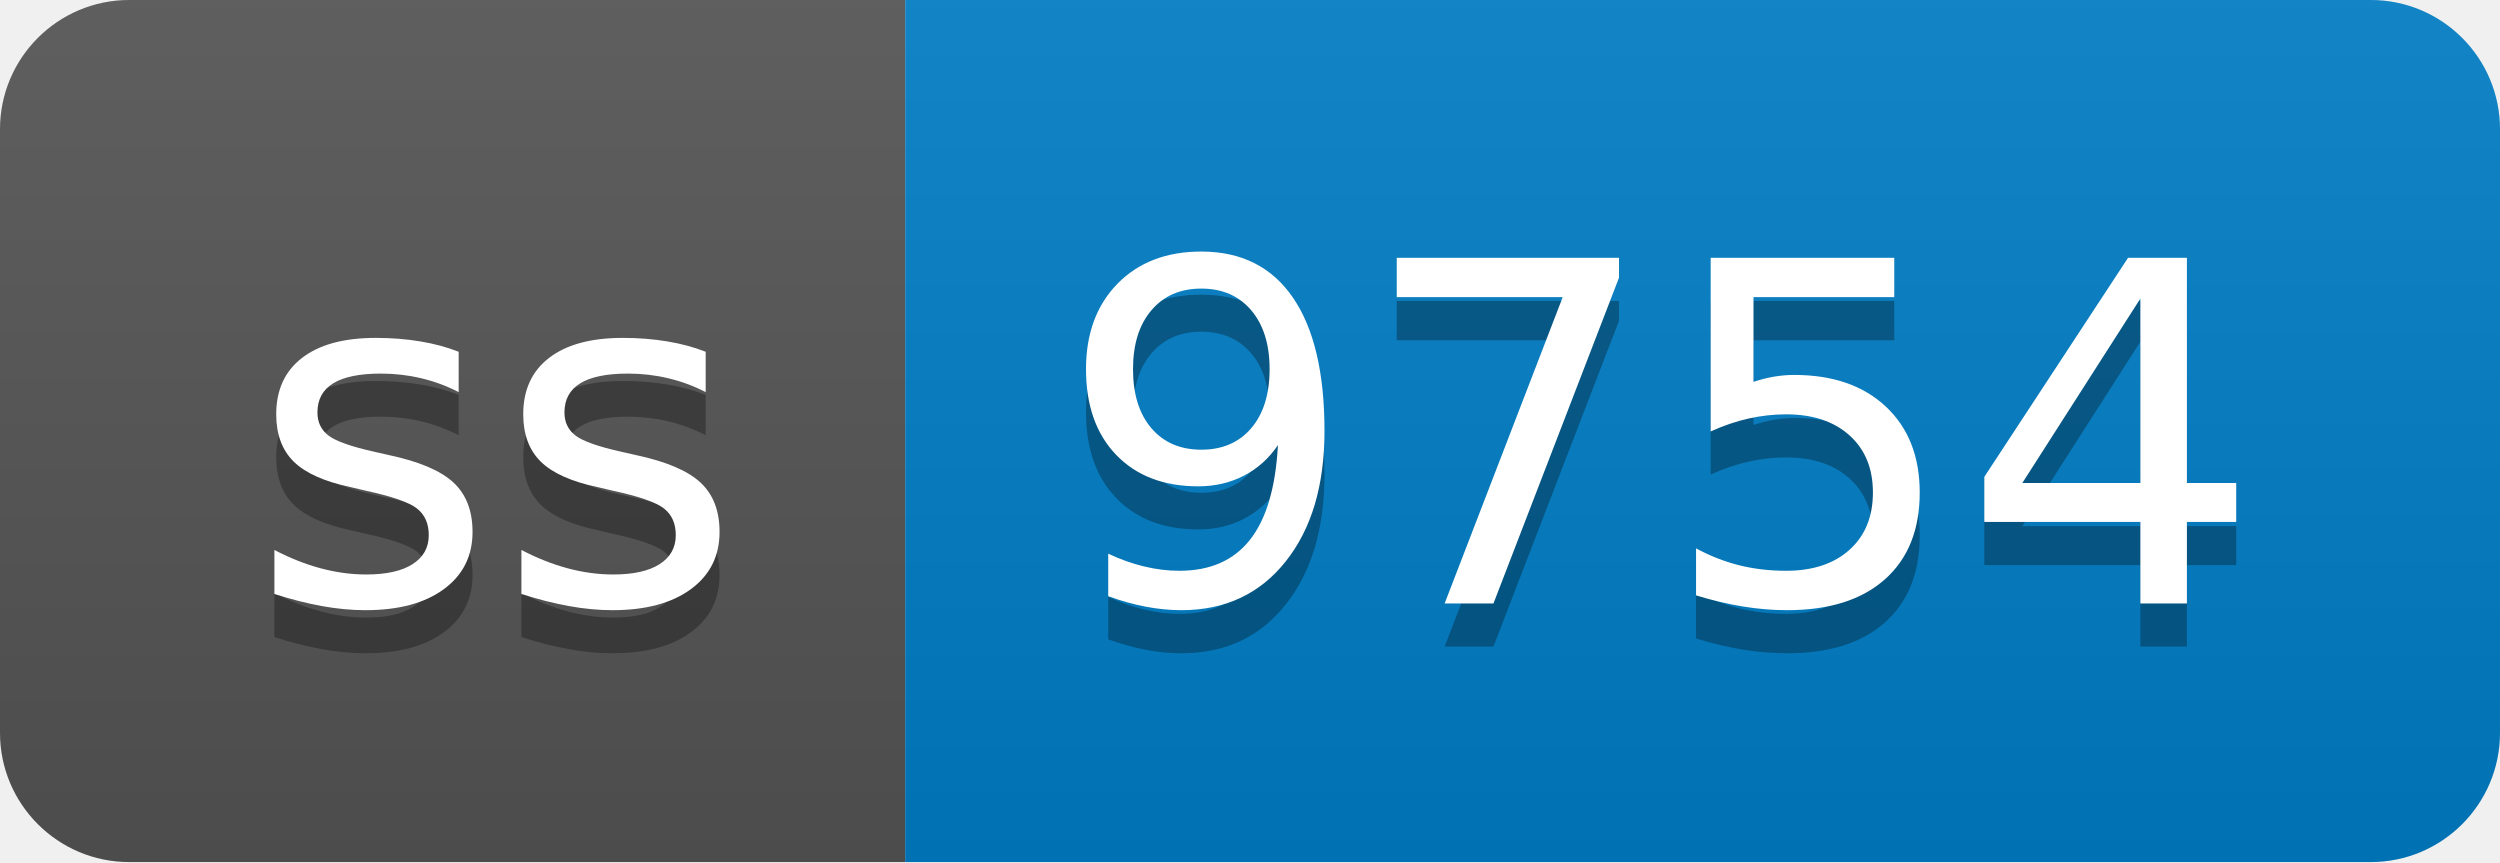
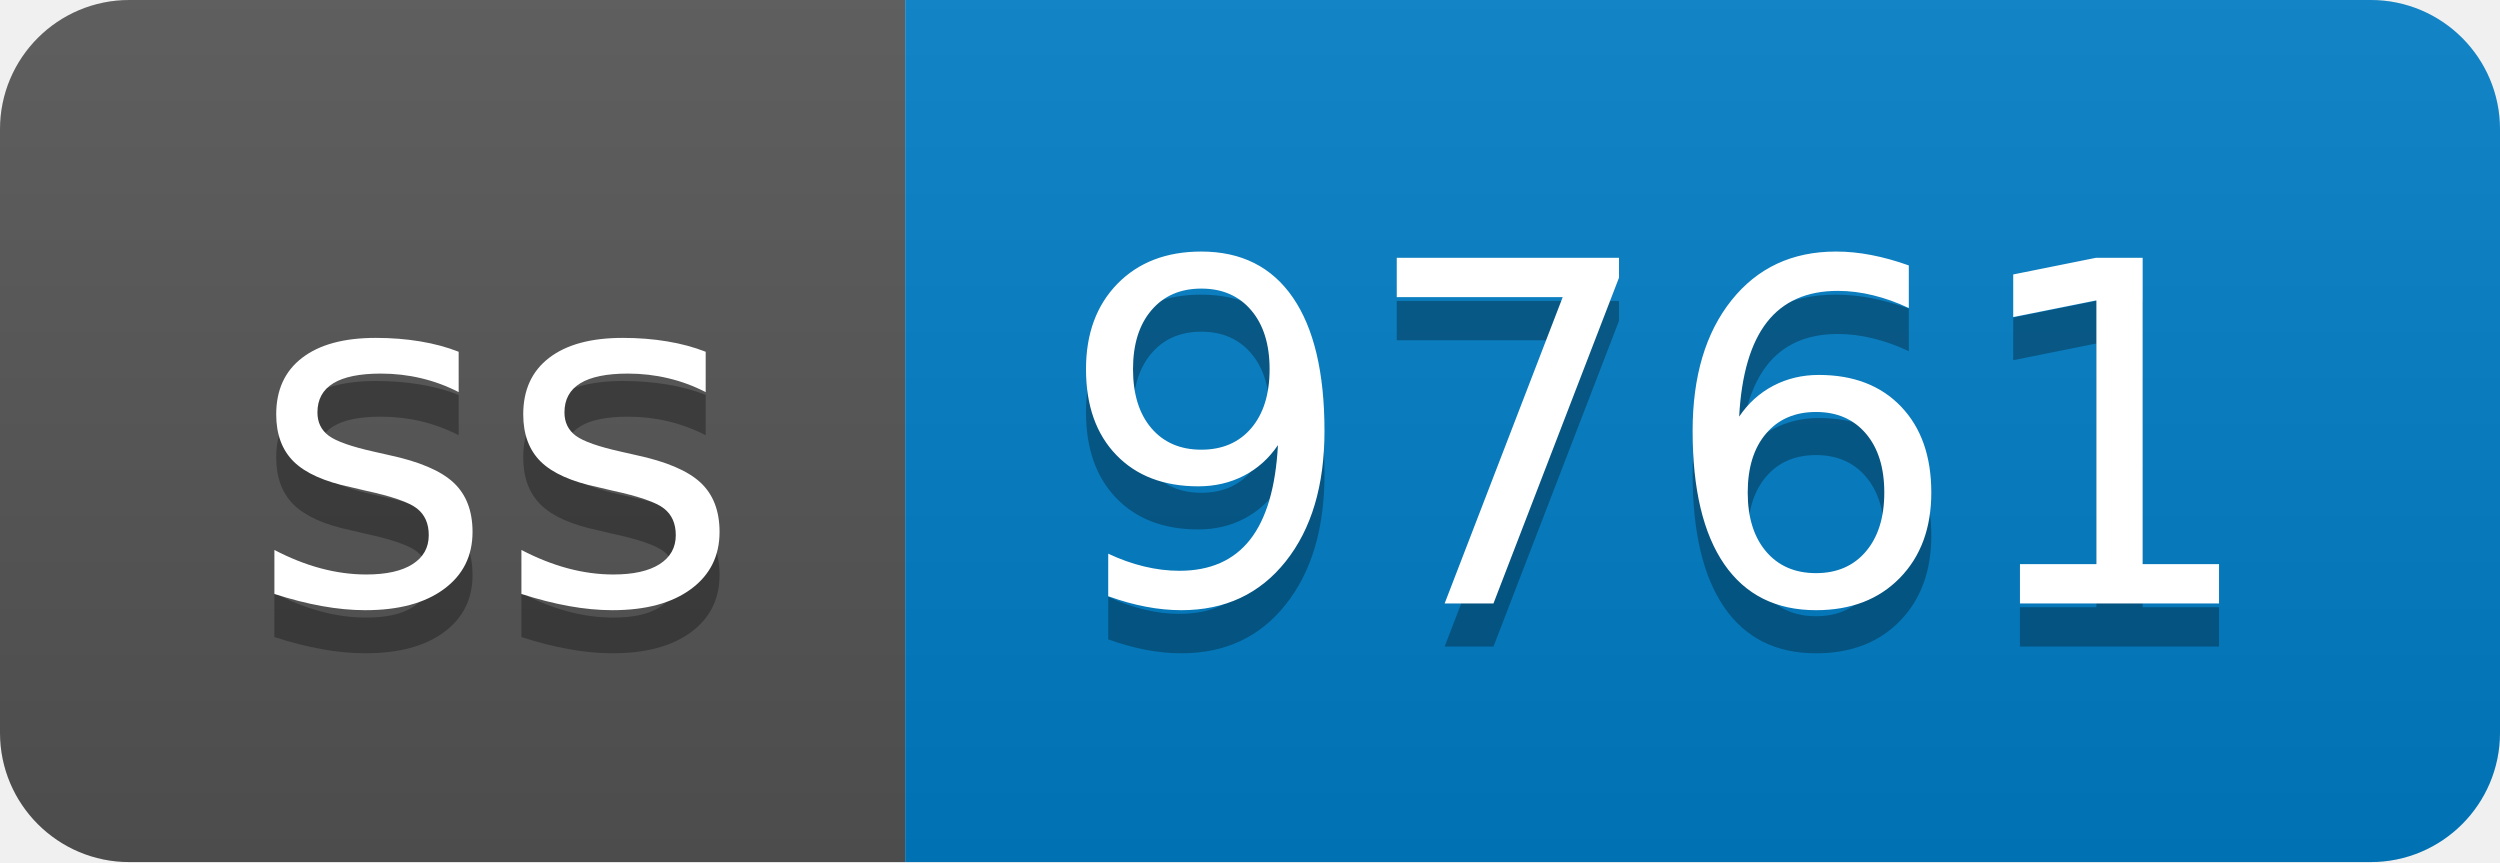
- <svg xmlns="http://www.w3.org/2000/svg" width="58" height="20" role="img" aria-label="ss: 9754">
+ <svg xmlns="http://www.w3.org/2000/svg" width="58" height="20" role="img" aria-label="ss: 9761">
  <linearGradient id="s" x2="0" y2="100%">
    <stop offset="0" stop-color="#bbb" stop-opacity=".1" />
    <stop offset="1" stop-opacity=".1" />
  </linearGradient>
  <clipPath id="r">
    <rect width="58" height="20" rx="3" fill="#fff" />
  </clipPath>
  <g clip-path="url(#r)">
    <rect width="21" height="20" fill="#555" />
    <rect x="21" width="37" height="20" fill="#007ec6" />
    <rect width="58" height="20" fill="url(#s)" />
  </g>
  <g fill="#fff" text-anchor="middle" font-family="Verdana,Geneva,DejaVu Sans,sans-serif" text-rendering="geometricPrecision" font-size="110">
    <text aria-hidden="true" x="115" y="150" fill="#010101" fill-opacity=".3" transform="scale(.1)" textLength="110">ss</text>
    <text x="115" y="140" transform="scale(.1)" fill="#fff" textLength="110">ss</text>
-     <text aria-hidden="true" x="385" y="150" fill="#010101" fill-opacity=".3" transform="scale(.1)" textLength="270">9754</text>
-     <text x="385" y="140" transform="scale(.1)" fill="#fff" textLength="270">9754</text>
+     <text aria-hidden="true" x="385" y="150" fill="#010101" fill-opacity=".3" transform="scale(.1)" textLength="270">9761</text>
+     <text x="385" y="140" transform="scale(.1)" fill="#fff" textLength="270">9761</text>
  </g>
</svg>
